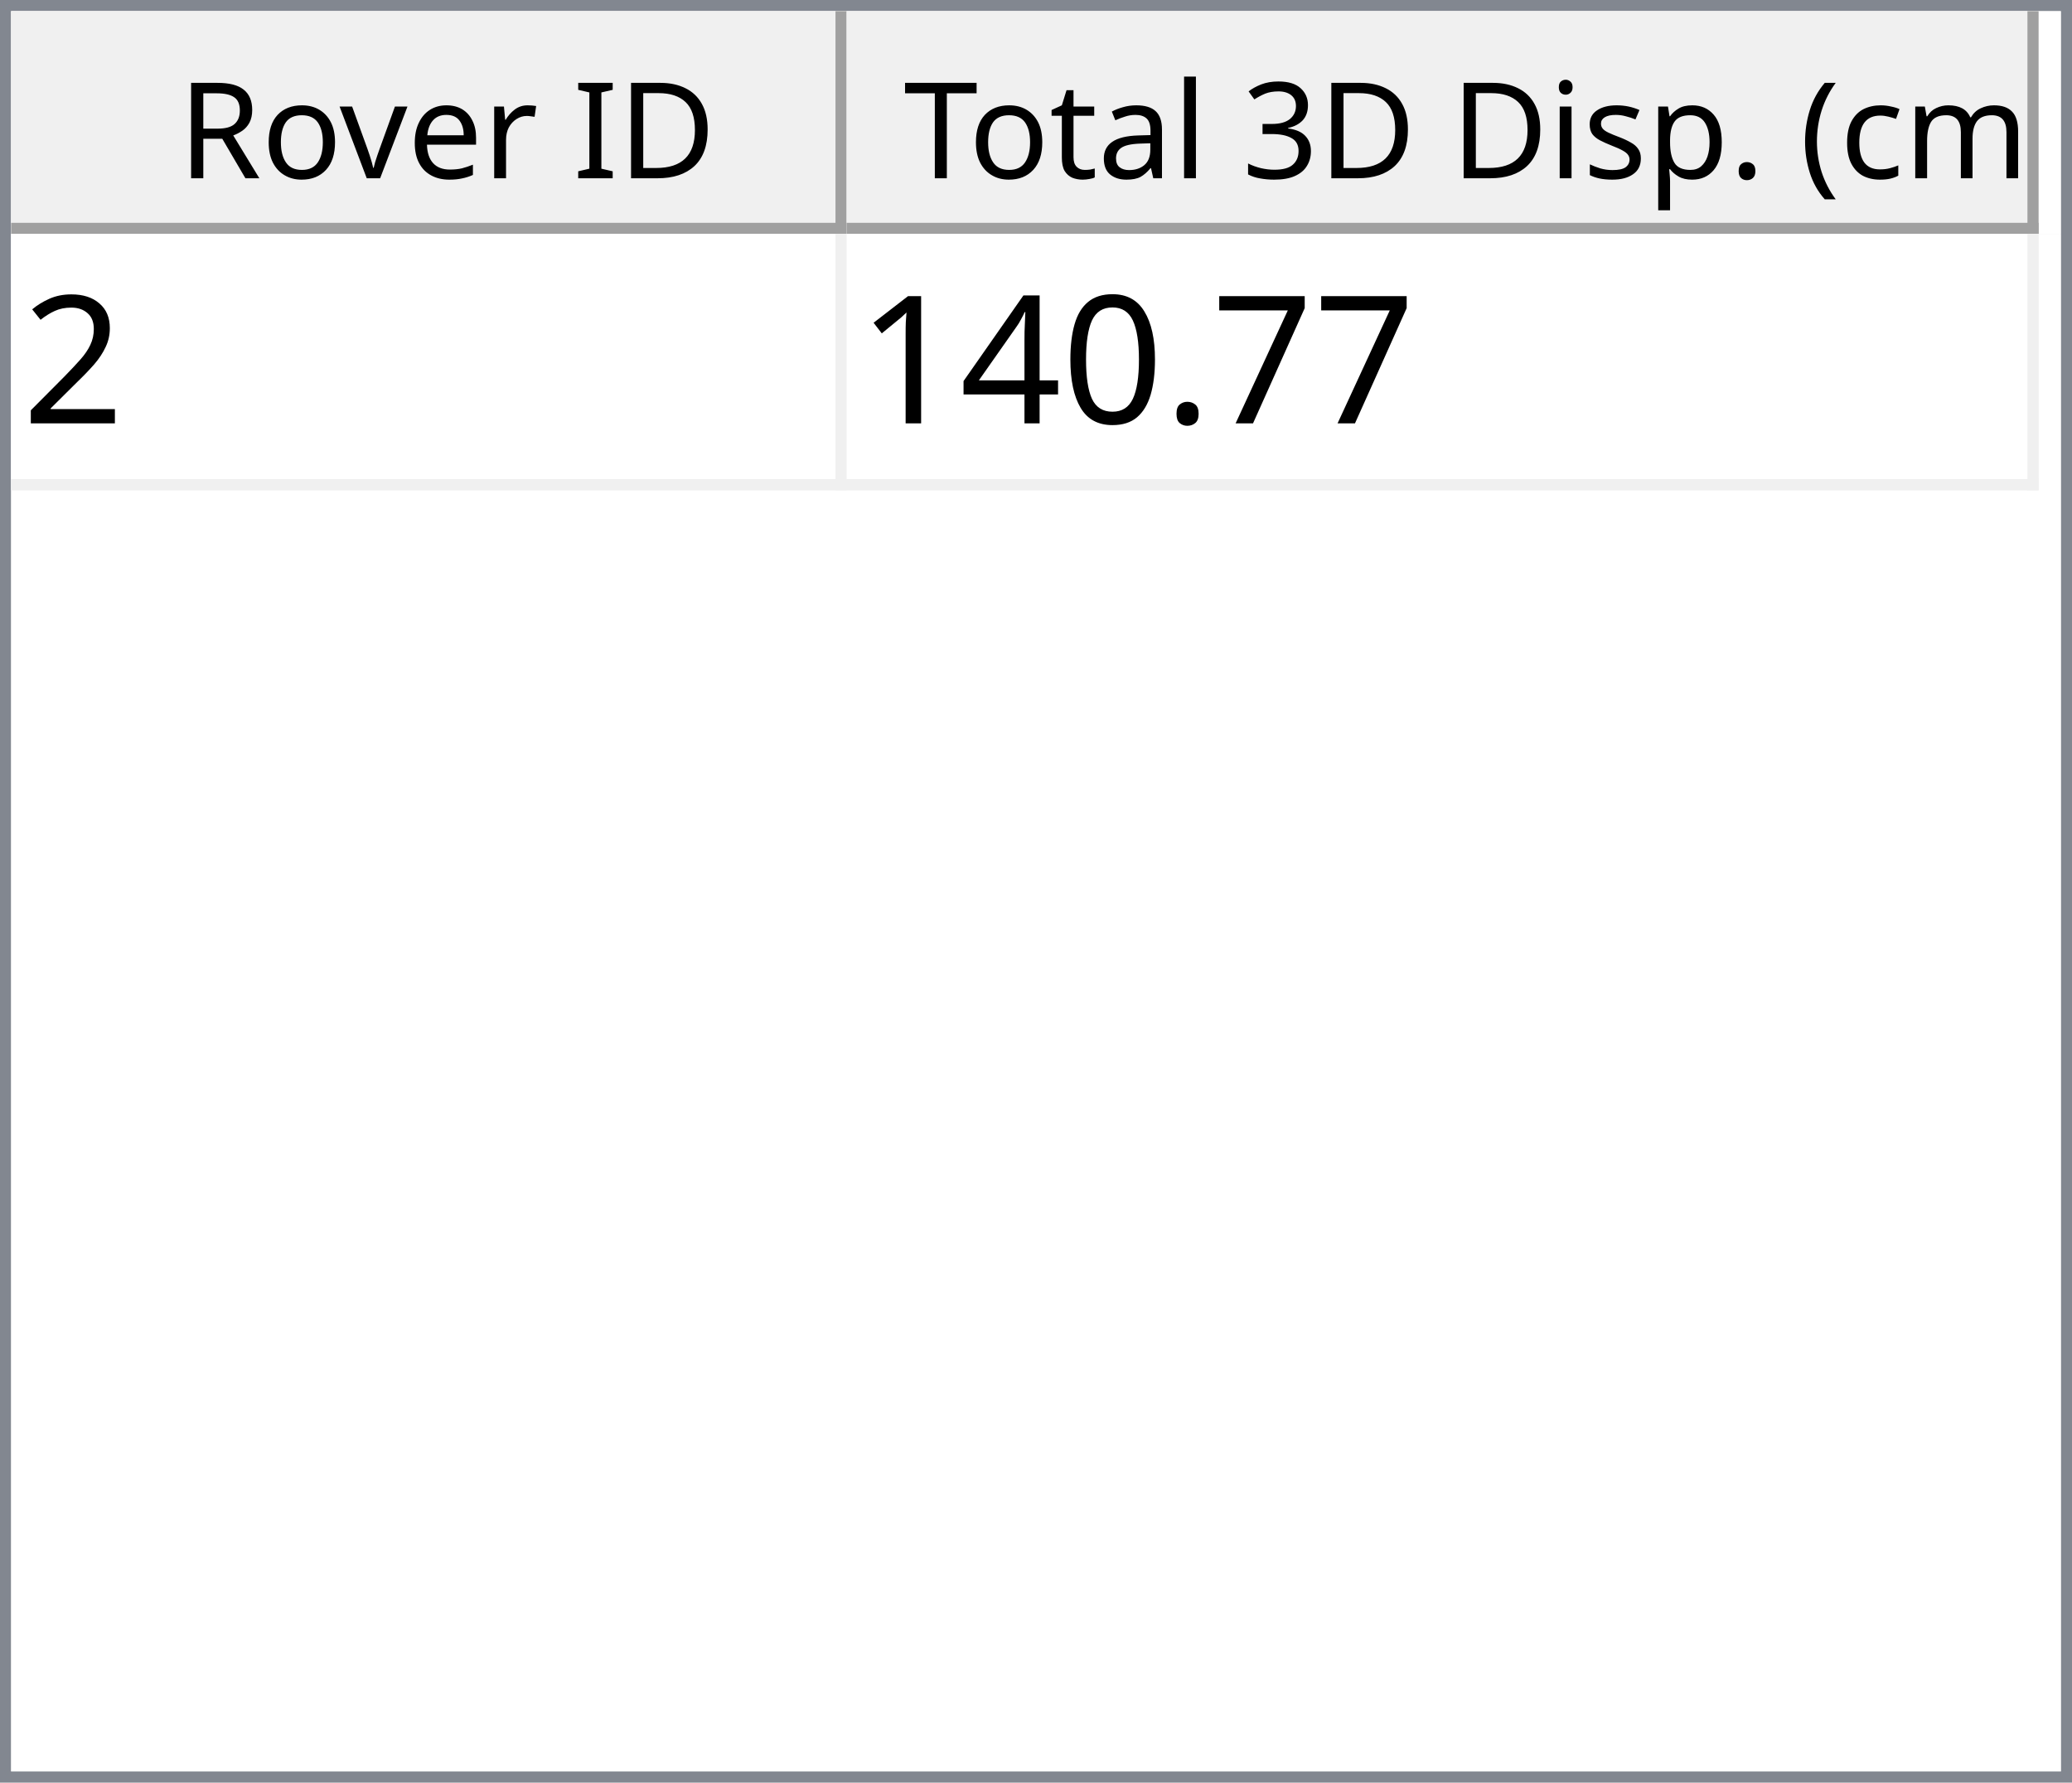
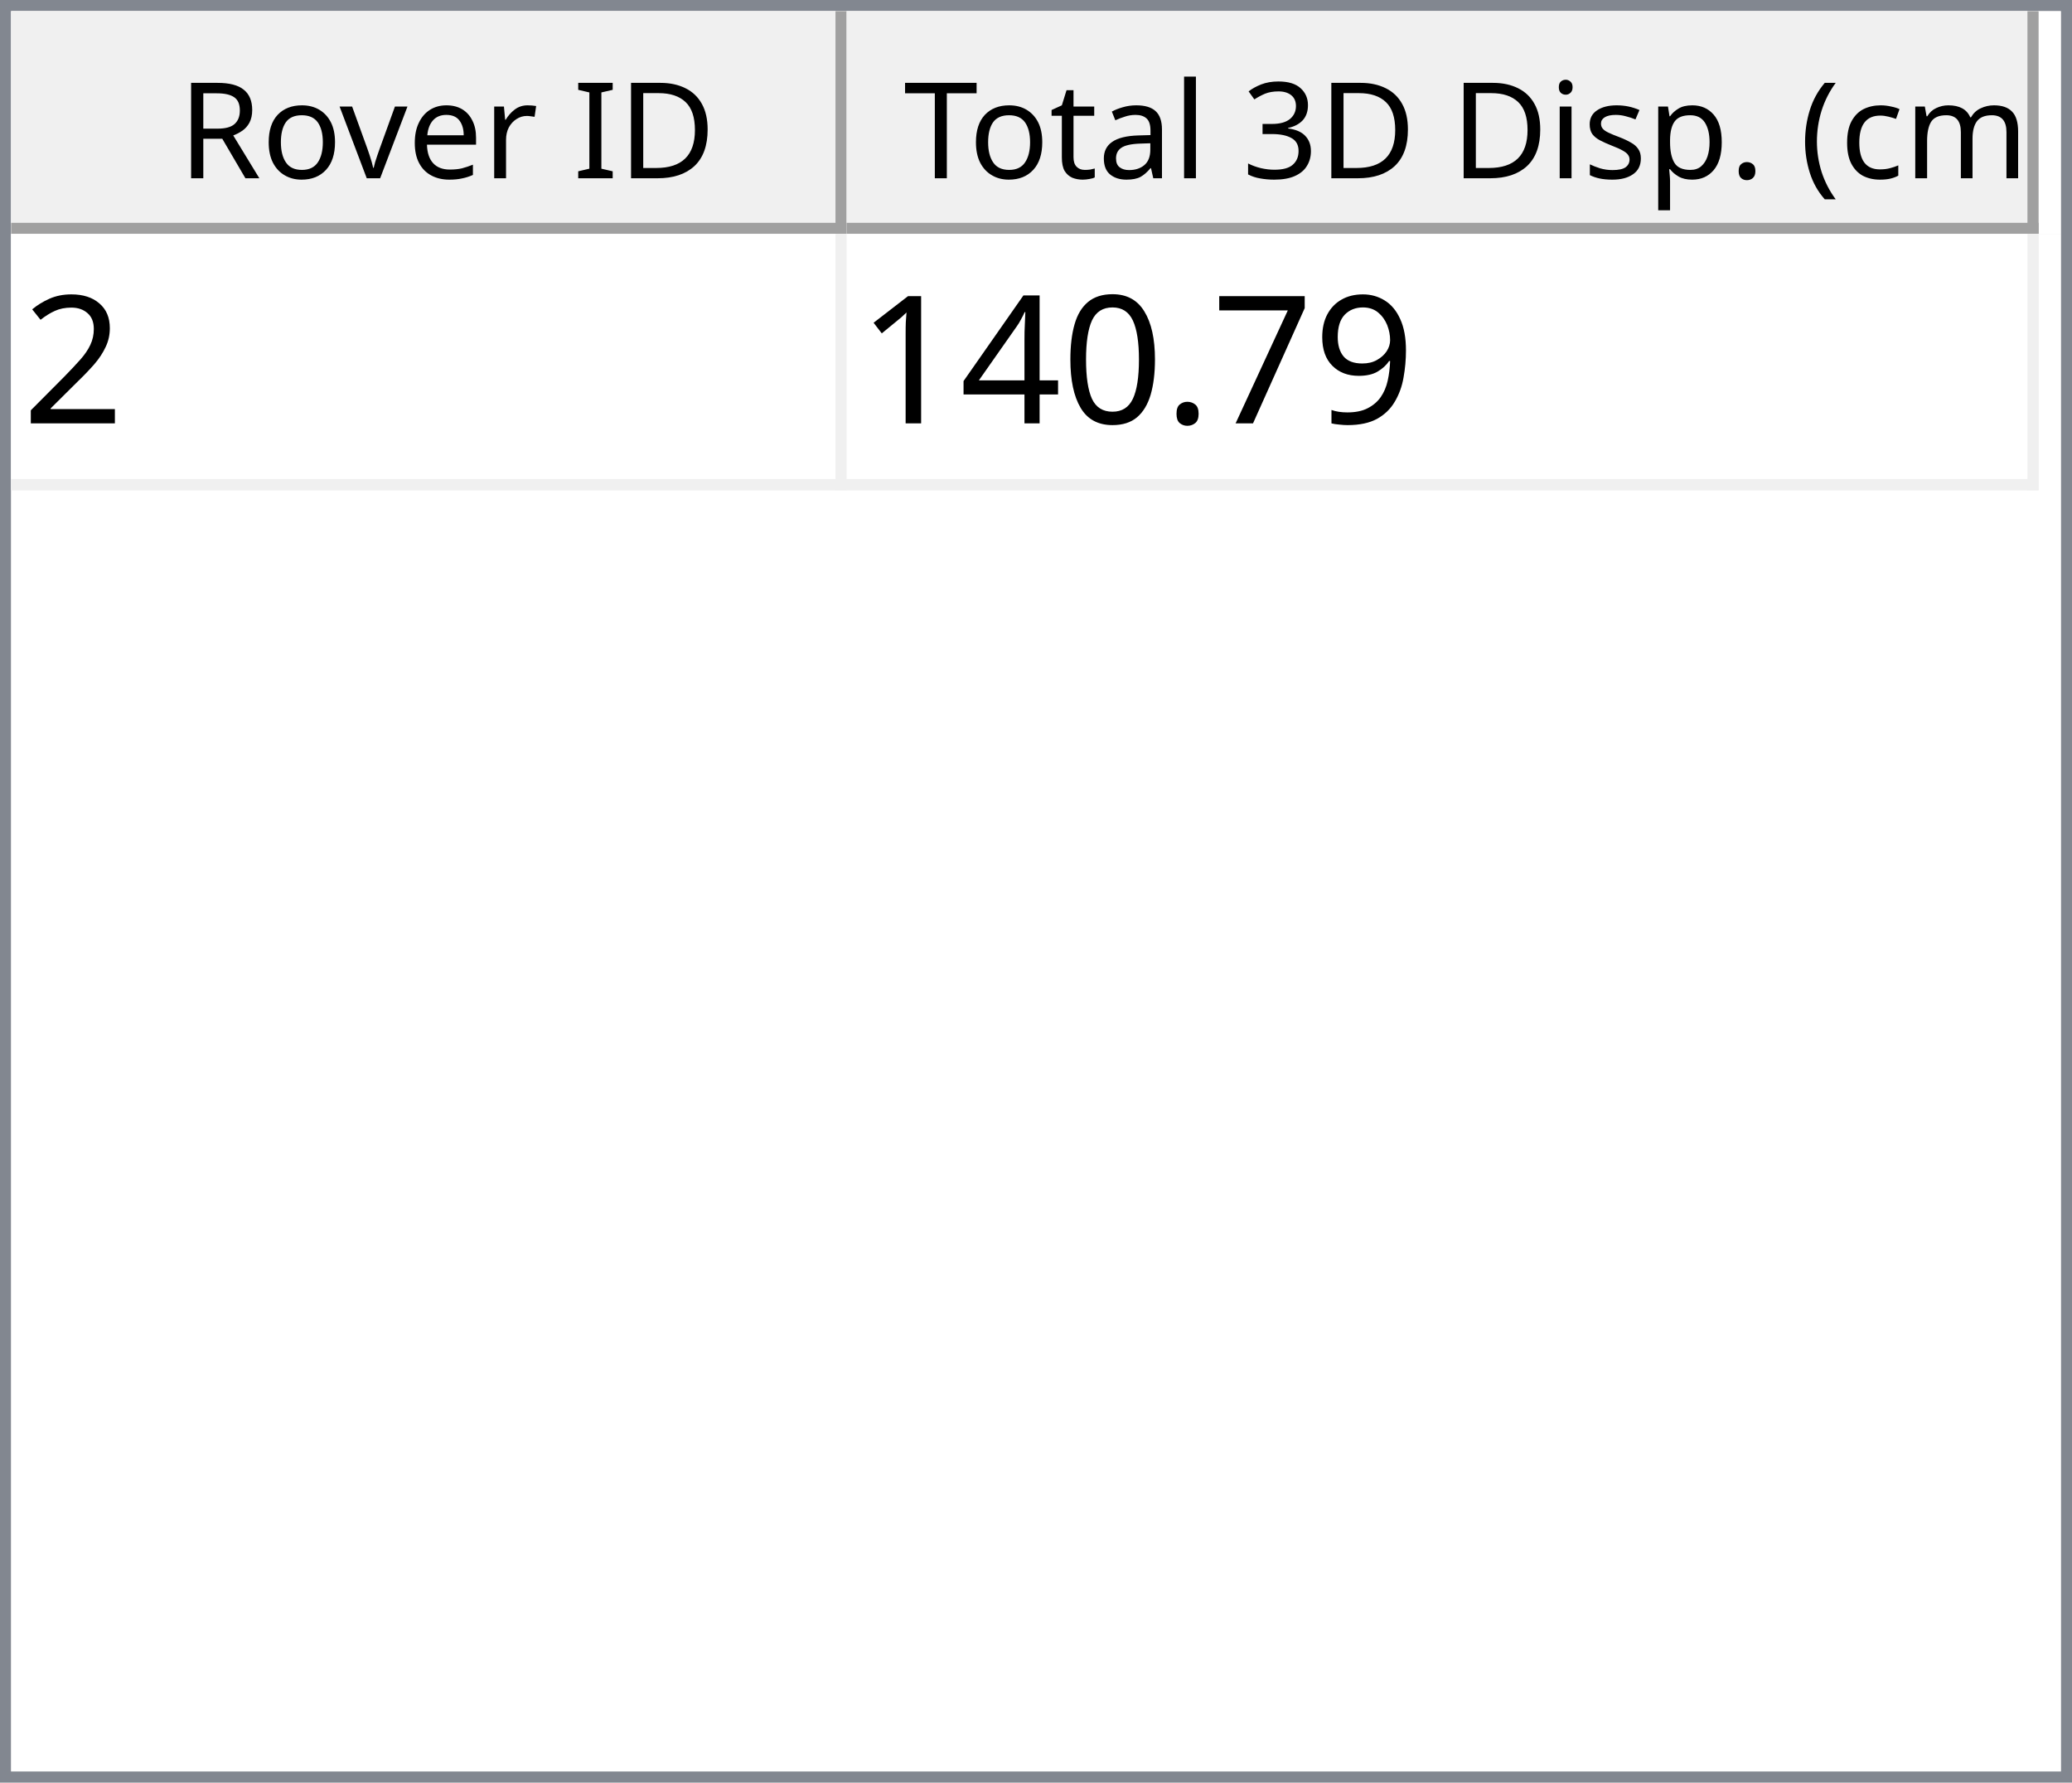
<svg xmlns="http://www.w3.org/2000/svg" style="fill-opacity:1; color-rendering:auto; color-interpolation:auto; text-rendering:auto; stroke:black; stroke-linecap:square; stroke-miterlimit:10; shape-rendering:auto; stroke-opacity:1; fill:black; stroke-dasharray:none; font-weight:normal; stroke-width:1; font-family:'Dialog'; font-style:normal; stroke-linejoin:miter; font-size:12px; stroke-dashoffset:0; image-rendering:auto;" width="186" height="160">
  <defs id="genericDefs" />
  <g>
    <defs id="defs1">
      <clipPath clipPathUnits="userSpaceOnUse" id="clipPath1">
        <path d="M0 0 L186 0 L186 160 L0 160 L0 0 Z" />
      </clipPath>
      <clipPath clipPathUnits="userSpaceOnUse" id="clipPath2">
        <path d="M0 0 L0 160 L186 160 L186 0 Z" />
      </clipPath>
      <clipPath clipPathUnits="userSpaceOnUse" id="clipPath3">
        <path d="M0 0 L0 20 L184 20 L184 0 Z" />
      </clipPath>
      <clipPath clipPathUnits="userSpaceOnUse" id="clipPath4">
        <path d="M0 0 L0 20 L75 20 L75 0 Z" />
      </clipPath>
      <clipPath clipPathUnits="userSpaceOnUse" id="clipPath5">
        <path d="M1 1 L1 19 L74 19 L74 1 Z" />
      </clipPath>
      <clipPath clipPathUnits="userSpaceOnUse" id="clipPath6">
        <path d="M0 0 L0 18 L73 18 L73 0 Z" />
      </clipPath>
      <clipPath clipPathUnits="userSpaceOnUse" id="clipPath7">
        <path d="M-0.5 -0.5 L-0.5 19.5 L74.5 19.5 L74.5 -0.5 Z" />
      </clipPath>
      <clipPath clipPathUnits="userSpaceOnUse" id="clipPath8">
        <path d="M0 0 L0 20 L107 20 L107 0 Z" />
      </clipPath>
      <clipPath clipPathUnits="userSpaceOnUse" id="clipPath9">
        <path d="M1 1 L1 19 L106 19 L106 1 Z" />
      </clipPath>
      <clipPath clipPathUnits="userSpaceOnUse" id="clipPath10">
        <path d="M0 0 L0 18 L105 18 L105 0 Z" />
      </clipPath>
      <clipPath clipPathUnits="userSpaceOnUse" id="clipPath11">
        <path d="M-0.5 -0.5 L-0.5 19.5 L106.5 19.5 L106.5 -0.5 Z" />
      </clipPath>
      <clipPath clipPathUnits="userSpaceOnUse" id="clipPath12">
        <path d="M0 0 L0 138 L184 138 L184 0 Z" />
      </clipPath>
      <clipPath clipPathUnits="userSpaceOnUse" id="clipPath13">
        <path d="M0 0 L0 23 L182 23 L182 0 Z" />
      </clipPath>
      <clipPath clipPathUnits="userSpaceOnUse" id="clipPath14">
        <path d="M-0.5 -0.5 L-0.5 22.5 L181.5 22.5 L181.5 -0.5 Z" />
      </clipPath>
      <clipPath clipPathUnits="userSpaceOnUse" id="clipPath15">
        <path d="M0 0 L0 22 L74 22 L74 0 Z" />
      </clipPath>
      <clipPath clipPathUnits="userSpaceOnUse" id="clipPath16">
        <path d="M0 0 L0 22 L106 22 L106 0 Z" />
      </clipPath>
      <font horiz-adv-x="64.551" id="font1">
        <font-face ascent="107.91" descent="25.098" units-per-em="100" style="font-style:normal; font-family:Segoe UI; font-weight:normal;" />
        <missing-glyph horiz-adv-x="64.551" d="M8.109 0 L8.109 68.266 L56.453 68.266 L56.453 0 L8.109 0 ZM15.328 7.234 L49.219 7.234 L49.219 61.031 L15.328 61.031 L15.328 7.234 Z" />
        <glyph unicode="D" horiz-adv-x="70.117" d="M9.188 0 L9.188 70.016 L28.516 70.016 Q65.531 70.016 65.531 35.891 Q65.531 19.672 55.25 9.836 Q44.969 0 27.734 0 L9.188 0 ZM17.391 62.594 L17.391 7.422 L27.828 7.422 Q41.609 7.422 49.273 14.797 Q56.938 22.172 56.938 35.688 Q56.938 62.594 28.328 62.594 L17.391 62.594 Z" />
        <glyph unicode="I" horiz-adv-x="26.611" d="M17.391 0 L9.188 0 L9.188 70.016 L17.391 70.016 L17.391 0 Z" />
        <glyph unicode=" " horiz-adv-x="27.393" d="" />
        <glyph unicode="r" horiz-adv-x="34.766" d="M34.188 41.891 Q32.078 43.5 28.125 43.5 Q23 43.5 19.555 38.672 Q16.109 33.844 16.109 25.484 L16.109 0 L8.109 0 L8.109 50 L16.109 50 L16.109 39.703 L16.312 39.703 Q18.016 44.969 21.531 47.922 Q25.047 50.875 29.391 50.875 Q32.516 50.875 34.188 50.203 L34.188 41.891 Z" />
        <glyph unicode="e" horiz-adv-x="52.295" d="M48.297 23 L12.984 23 Q13.188 14.656 17.484 10.109 Q21.781 5.562 29.297 5.562 Q37.75 5.562 44.828 11.141 L44.828 3.609 Q38.234 -1.172 27.391 -1.172 Q16.797 -1.172 10.742 5.641 Q4.688 12.453 4.688 24.812 Q4.688 36.469 11.305 43.82 Q17.922 51.172 27.734 51.172 Q37.547 51.172 42.922 44.828 Q48.297 38.484 48.297 27.203 L48.297 23 ZM40.094 29.781 Q40.047 36.719 36.75 40.578 Q33.453 44.438 27.594 44.438 Q21.922 44.438 17.969 40.383 Q14.016 36.328 13.094 29.781 L40.094 29.781 Z" />
        <glyph unicode="v" horiz-adv-x="47.9" d="M47.406 50 L27.484 0 L19.625 0 L0.688 50 L9.469 50 L22.172 13.672 Q23.578 9.672 23.922 6.688 L24.125 6.688 Q24.609 10.453 25.688 13.484 L38.969 50 L47.406 50 Z" />
        <glyph unicode="o" horiz-adv-x="58.594" d="M29 -1.172 Q17.922 -1.172 11.305 5.836 Q4.688 12.844 4.688 24.422 Q4.688 37.016 11.57 44.094 Q18.453 51.172 30.172 51.172 Q41.359 51.172 47.633 44.289 Q53.906 37.406 53.906 25.203 Q53.906 13.234 47.141 6.031 Q40.375 -1.172 29 -1.172 ZM29.594 44.438 Q21.875 44.438 17.383 39.188 Q12.891 33.938 12.891 24.703 Q12.891 15.828 17.43 10.695 Q21.969 5.562 29.594 5.562 Q37.359 5.562 41.531 10.594 Q45.703 15.625 45.703 24.906 Q45.703 34.281 41.531 39.359 Q37.359 44.438 29.594 44.438 Z" />
        <glyph unicode="R" horiz-adv-x="59.814" d="M59.375 0 L49.609 0 L37.891 19.625 Q36.281 22.359 34.766 24.289 Q33.25 26.219 31.664 27.438 Q30.078 28.656 28.25 29.219 Q26.422 29.781 24.125 29.781 L17.391 29.781 L17.391 0 L9.188 0 L9.188 70.016 L30.078 70.016 Q34.672 70.016 38.555 68.867 Q42.438 67.719 45.289 65.375 Q48.141 63.031 49.758 59.547 Q51.375 56.062 51.375 51.375 Q51.375 47.703 50.273 44.656 Q49.172 41.609 47.148 39.211 Q45.125 36.812 42.266 35.133 Q39.406 33.453 35.844 32.516 L35.844 32.328 Q37.594 31.547 38.891 30.547 Q40.188 29.547 41.359 28.18 Q42.531 26.812 43.68 25.078 Q44.828 23.344 46.234 21.047 L59.375 0 ZM17.391 62.594 L17.391 37.203 L28.516 37.203 Q31.594 37.203 34.203 38.133 Q36.812 39.062 38.719 40.797 Q40.625 42.531 41.703 45.047 Q42.781 47.562 42.781 50.688 Q42.781 56.297 39.141 59.445 Q35.5 62.594 28.609 62.594 L17.391 62.594 Z" />
        <glyph unicode=")" horiz-adv-x="30.176" d="M8.297 -15.922 L1.172 -15.922 Q16.406 2.344 16.406 26.812 Q16.406 51.469 1.078 70.016 L8.297 70.016 Q23.531 52.156 23.531 26.703 Q23.531 1.375 8.297 -15.922 Z" />
        <glyph unicode="m" horiz-adv-x="86.133" d="M79.109 0 L71.094 0 L71.094 28.719 Q71.094 37.016 68.531 40.727 Q65.969 44.438 59.906 44.438 Q54.781 44.438 51.195 39.75 Q47.609 35.062 47.609 28.516 L47.609 0 L39.594 0 L39.594 29.688 Q39.594 44.438 28.219 44.438 Q22.953 44.438 19.531 40.016 Q16.109 35.594 16.109 28.516 L16.109 0 L8.109 0 L8.109 50 L16.109 50 L16.109 42.094 L16.312 42.094 Q21.625 51.172 31.844 51.172 Q36.969 51.172 40.773 48.312 Q44.578 45.453 46 40.828 Q51.562 51.172 62.594 51.172 Q79.109 51.172 79.109 30.812 L79.109 0 Z" />
        <glyph unicode="c" horiz-adv-x="46.191" d="M42.188 2.297 Q36.422 -1.172 28.516 -1.172 Q17.828 -1.172 11.258 5.789 Q4.688 12.75 4.688 23.828 Q4.688 36.188 11.766 43.68 Q18.844 51.172 30.672 51.172 Q37.25 51.172 42.281 48.734 L42.281 40.531 Q36.719 44.438 30.375 44.438 Q22.703 44.438 17.797 38.945 Q12.891 33.453 12.891 24.516 Q12.891 15.719 17.508 10.641 Q22.125 5.562 29.891 5.562 Q36.422 5.562 42.188 9.906 L42.188 2.297 Z" />
        <glyph unicode="(" horiz-adv-x="30.176" d="M29.109 -15.922 L21.969 -15.922 Q6.844 1.375 6.844 26.703 Q6.844 52.156 21.969 70.016 L29.203 70.016 Q13.875 51.469 13.875 26.812 Q13.875 2.344 29.109 -15.922 Z" />
        <glyph unicode="." horiz-adv-x="21.68" d="M10.891 -1.078 Q8.641 -1.078 7.055 0.539 Q5.469 2.156 5.469 4.391 Q5.469 6.641 7.055 8.273 Q8.641 9.906 10.891 9.906 Q13.188 9.906 14.797 8.273 Q16.406 6.641 16.406 4.391 Q16.406 2.156 14.797 0.539 Q13.188 -1.078 10.891 -1.078 Z" />
        <glyph unicode="p" horiz-adv-x="58.789" d="M16.312 7.234 L16.109 7.234 L16.109 -23 L8.109 -23 L8.109 50 L16.109 50 L16.109 41.219 L16.312 41.219 Q22.219 51.172 33.594 51.172 Q43.266 51.172 48.688 44.461 Q54.109 37.75 54.109 26.469 Q54.109 13.922 48 6.375 Q41.891 -1.172 31.297 -1.172 Q21.578 -1.172 16.312 7.234 ZM16.109 27.391 L16.109 20.406 Q16.109 14.203 20.141 9.883 Q24.172 5.562 30.375 5.562 Q37.641 5.562 41.773 11.133 Q45.906 16.703 45.906 26.609 Q45.906 34.969 42.047 39.703 Q38.188 44.438 31.594 44.438 Q24.609 44.438 20.359 39.578 Q16.109 34.719 16.109 27.391 Z" />
        <glyph unicode="s" horiz-adv-x="42.432" d="M5.078 1.812 L5.078 10.406 Q11.625 5.562 19.484 5.562 Q30.031 5.562 30.031 12.594 Q30.031 14.594 29.125 15.992 Q28.219 17.391 26.68 18.461 Q25.141 19.531 23.07 20.383 Q21 21.234 18.609 22.172 Q15.281 23.484 12.766 24.828 Q10.25 26.172 8.57 27.859 Q6.891 29.547 6.031 31.695 Q5.172 33.844 5.172 36.719 Q5.172 40.234 6.789 42.945 Q8.406 45.656 11.086 47.484 Q13.766 49.312 17.211 50.242 Q20.656 51.172 24.312 51.172 Q30.812 51.172 35.938 48.922 L35.938 40.828 Q30.422 44.438 23.25 44.438 Q21 44.438 19.195 43.922 Q17.391 43.406 16.094 42.477 Q14.797 41.547 14.086 40.258 Q13.375 38.969 13.375 37.406 Q13.375 35.453 14.086 34.133 Q14.797 32.812 16.164 31.789 Q17.531 30.766 19.484 29.938 Q21.438 29.109 23.922 28.125 Q27.25 26.859 29.883 25.516 Q32.516 24.172 34.375 22.484 Q36.234 20.797 37.234 18.602 Q38.234 16.406 38.234 13.375 Q38.234 9.672 36.602 6.938 Q34.969 4.203 32.234 2.398 Q29.5 0.594 25.93 -0.289 Q22.359 -1.172 18.453 -1.172 Q10.75 -1.172 5.078 1.812 Z" />
        <glyph unicode="i" horiz-adv-x="24.219" d="M12.203 62.703 Q10.062 62.703 8.547 64.164 Q7.031 65.625 7.031 67.875 Q7.031 70.125 8.547 71.609 Q10.062 73.094 12.203 73.094 Q14.406 73.094 15.945 71.609 Q17.484 70.125 17.484 67.875 Q17.484 65.719 15.945 64.211 Q14.406 62.703 12.203 62.703 ZM16.109 0 L8.109 0 L8.109 50 L16.109 50 L16.109 0 Z" />
        <glyph unicode="3" horiz-adv-x="53.906" d="M46.531 19.828 Q46.531 15.094 44.75 11.211 Q42.969 7.328 39.719 4.57 Q36.469 1.812 31.93 0.297 Q27.391 -1.219 21.922 -1.219 Q11.922 -1.219 6 2.594 L6 11.188 Q13.094 5.609 22.219 5.609 Q25.875 5.609 28.828 6.539 Q31.781 7.469 33.906 9.227 Q36.031 10.984 37.18 13.477 Q38.328 15.969 38.328 19.094 Q38.328 32.812 18.797 32.812 L12.984 32.812 L12.984 39.594 L18.5 39.594 Q35.797 39.594 35.797 52.484 Q35.797 64.406 22.609 64.406 Q15.188 64.406 8.688 59.422 L8.688 67.188 Q15.375 71.188 24.609 71.188 Q29 71.188 32.57 69.969 Q36.141 68.75 38.68 66.555 Q41.219 64.359 42.609 61.281 Q44 58.203 44 54.5 Q44 40.672 30.031 36.719 L30.031 36.531 Q33.594 36.141 36.625 34.797 Q39.656 33.453 41.852 31.305 Q44.047 29.156 45.289 26.25 Q46.531 23.344 46.531 19.828 Z" />
        <glyph unicode="l" horiz-adv-x="24.219" d="M16.109 0 L8.109 0 L8.109 74.031 L16.109 74.031 L16.109 0 Z" />
        <glyph unicode="a" horiz-adv-x="50.879" d="M43.891 0 L35.891 0 L35.891 7.812 L35.688 7.812 Q30.469 -1.172 20.312 -1.172 Q12.844 -1.172 8.617 2.781 Q4.391 6.734 4.391 13.281 Q4.391 27.297 20.906 29.594 L35.891 31.688 Q35.891 44.438 25.594 44.438 Q16.547 44.438 9.281 38.281 L9.281 46.484 Q16.656 51.172 26.266 51.172 Q43.891 51.172 43.891 32.516 L43.891 0 ZM35.891 25.297 L23.828 23.641 Q18.266 22.859 15.43 20.875 Q12.594 18.891 12.594 13.875 Q12.594 10.203 15.211 7.883 Q17.828 5.562 22.172 5.562 Q28.125 5.562 32.008 9.742 Q35.891 13.922 35.891 20.312 L35.891 25.297 Z" />
        <glyph unicode="t" horiz-adv-x="33.887" d="M31.297 0.484 Q28.469 -1.078 23.828 -1.078 Q10.688 -1.078 10.688 13.578 L10.688 43.172 L2.094 43.172 L2.094 50 L10.688 50 L10.688 62.203 L18.703 64.797 L18.703 50 L31.297 50 L31.297 43.172 L18.703 43.172 L18.703 14.984 Q18.703 9.969 20.414 7.82 Q22.125 5.672 26.078 5.672 Q29.109 5.672 31.297 7.328 L31.297 0.484 Z" />
        <glyph unicode="T" horiz-adv-x="52.393" d="M50.594 62.594 L30.375 62.594 L30.375 0 L22.172 0 L22.172 62.594 L2 62.594 L2 70.016 L50.594 70.016 L50.594 62.594 Z" />
      </font>
      <font horiz-adv-x="75.0" id="font2">
        <font-face ascent="100.537" descent="21.973" units-per-em="100" style="font-style:normal; font-family:sans-serif; font-weight:normal;" />
        <missing-glyph horiz-adv-x="75.0" d="M12.5 0 L12.5 62.5 L62.5 62.5 L62.5 0 L12.5 0 ZM14.062 1.562 L60.938 1.562 L60.938 60.938 L14.062 60.938 L14.062 1.562 Z" />
        <glyph unicode="2" horiz-adv-x="55.615" d="M50.344 8.453 L50.344 0 L3.031 0 Q2.938 3.172 4.047 6.109 Q5.859 10.938 9.836 15.625 Q13.812 20.312 21.344 26.469 Q33.016 36.031 37.117 41.625 Q41.219 47.219 41.219 52.203 Q41.219 57.422 37.477 61.008 Q33.734 64.594 27.734 64.594 Q21.391 64.594 17.578 60.789 Q13.766 56.984 13.719 50.25 L4.688 51.172 Q5.609 61.281 11.664 66.578 Q17.719 71.875 27.938 71.875 Q38.234 71.875 44.242 66.164 Q50.25 60.453 50.25 52 Q50.25 47.703 48.492 43.555 Q46.734 39.406 42.656 34.812 Q38.578 30.219 29.109 22.219 Q21.188 15.578 18.945 13.211 Q16.703 10.844 15.234 8.453 L50.344 8.453 Z" />
+         <glyph unicode="9" horiz-adv-x="55.615" d="M5.469 16.547 L13.922 17.328 Q14.984 11.375 18.016 8.688 Q21.047 6 25.781 6 Q29.828 6 32.883 7.859 Q35.938 9.719 37.891 12.82 Q39.844 15.922 41.164 21.195 Q42.484 26.469 42.484 31.938 Q42.484 32.516 42.438 33.688 Q39.797 29.5 35.234 26.883 Q30.672 24.266 25.344 24.266 Q16.453 24.266 10.305 30.711 Q4.156 37.156 4.156 47.703 Q4.156 58.594 10.578 65.234 Q17 71.875 26.656 71.875 Q33.641 71.875 39.43 68.117 Q45.219 64.359 48.219 57.398 Q51.219 50.438 51.219 37.25 Q51.219 23.531 48.242 15.406 Q45.266 7.281 39.383 3.031 Q33.5 -1.219 25.594 -1.219 Q17.188 -1.219 11.867 3.445 Q6.547 8.109 5.469 16.547 ZM41.453 48.141 Q41.453 55.719 37.43 60.156 Q33.406 64.594 27.734 64.594 Q21.875 64.594 17.531 59.812 Q13.188 55.031 13.188 47.406 Q13.188 40.578 17.312 36.305 Q21.438 32.031 27.484 32.031 Q33.594 32.031 37.523 36.305 Q41.453 40.578 41.453 48.141 Z" />
        <glyph unicode="7" horiz-adv-x="55.615" d="M4.734 62.203 L4.734 70.656 L51.078 70.656 L51.078 63.812 Q44.234 56.547 37.523 44.484 Q30.812 32.422 27.156 19.672 Q24.516 10.688 23.781 0 L14.75 0 Q14.891 8.453 18.062 20.414 Q21.234 32.375 27.172 43.484 Q33.109 54.594 39.797 62.203 L4.734 62.203 Z" />
        <glyph unicode="." horiz-adv-x="27.783" d="M9.078 0 L9.078 10.016 L19.094 10.016 L19.094 0 L9.078 0 Z" />
        <glyph unicode="0" horiz-adv-x="55.615" d="M4.156 35.297 Q4.156 48 6.766 55.742 Q9.375 63.484 14.523 67.68 Q19.672 71.875 27.484 71.875 Q33.25 71.875 37.594 69.555 Q41.938 67.234 44.773 62.867 Q47.609 58.5 49.219 52.227 Q50.828 45.953 50.828 35.297 Q50.828 22.703 48.242 14.969 Q45.656 7.234 40.508 3.008 Q35.359 -1.219 27.484 -1.219 Q17.141 -1.219 11.234 6.203 Q4.156 15.141 4.156 35.297 ZM13.188 35.297 Q13.188 17.672 17.312 11.836 Q21.438 6 27.484 6 Q33.547 6 37.672 11.859 Q41.797 17.719 41.797 35.297 Q41.797 52.984 37.672 58.789 Q33.547 64.594 27.391 64.594 Q21.344 64.594 17.719 59.469 Q13.188 52.938 13.188 35.297 Z" />
        <glyph unicode="4" horiz-adv-x="55.615" d="M32.328 0 L32.328 17.141 L1.266 17.141 L1.266 25.203 L33.938 71.578 L41.109 71.578 L41.109 25.203 L50.781 25.203 L50.781 17.141 L41.109 17.141 L41.109 0 L32.328 0 ZM32.328 25.203 L32.328 57.469 L9.906 25.203 L32.328 25.203 Z" />
        <glyph unicode="1" horiz-adv-x="55.615" d="M37.25 0 L28.469 0 L28.469 56 Q25.297 52.984 20.141 49.953 Q14.984 46.922 10.891 45.406 L10.891 53.906 Q18.266 57.375 23.781 62.305 Q29.297 67.234 31.594 71.875 L37.25 71.875 L37.25 0 Z" />
      </font>
    </defs>
    <g style="fill:white; stroke:white;">
      <rect x="0" y="0" width="186" style="clip-path:url(#clipPath1); stroke:none;" height="160" />
    </g>
    <g style="fill:white; text-rendering:optimizeSpeed; color-rendering:optimizeSpeed; image-rendering:optimizeSpeed; shape-rendering:crispEdges; stroke:white; color-interpolation:sRGB;">
      <rect x="0" width="186" height="160" y="0" style="stroke:none;" />
      <path style="stroke:none;" d="M0 160 L186 160 L186 0 L0 0 Z" />
    </g>
    <g style="fill:rgb(240,240,240); font-family:'Segoe UI'; stroke:rgb(240,240,240);">
      <rect x="0" y="0" width="186" style="clip-path:url(#clipPath2); stroke:none;" height="160" />
    </g>
    <g style="fill:rgb(130,135,144); font-family:'Segoe UI'; stroke:rgb(130,135,144);">
      <path d="M0 0 L186 0 L186 160 L0 160 L0 0 ZM1 1 L185 1 L185 159 L1 159 L1 1 Z" style="fill-rule:evenodd; clip-path:url(#clipPath2); stroke:none;" />
    </g>
    <g style="fill:white; font-family:'Segoe UI'; stroke:white;" transform="translate(1,1)">
      <rect x="0" y="0" width="184" style="clip-path:url(#clipPath3); stroke:none;" height="20" />
    </g>
    <g style="fill:rgb(240,240,240); font-family:'Segoe UI'; stroke:rgb(240,240,240);" transform="translate(1,1)">
      <rect x="0" y="0" width="75" style="clip-path:url(#clipPath4); stroke:none;" height="20" />
    </g>
    <g style="font-family:'Segoe UI';" transform="translate(2,2)">
      <text x="14" xml:space="preserve" y="14" style="clip-path:url(#clipPath6); stroke:none;">Rover ID</text>
    </g>
    <g style="fill:rgb(160,160,160); font-family:'Segoe UI'; stroke:rgb(160,160,160); stroke-linejoin:bevel;" transform="translate(1.5,1.5)">
      <line x1="74" x2="74" y1="0" style="fill:none; clip-path:url(#clipPath7);" y2="19" />
    </g>
    <g style="fill:rgb(160,160,160); font-family:'Segoe UI'; stroke:rgb(160,160,160); stroke-linejoin:bevel;" transform="matrix(1,0,0,1,1,1) translate(0.5,0.5)">
      <line x1="0" x2="74" y1="19" style="fill:none; clip-path:url(#clipPath7);" y2="19" />
    </g>
    <g style="fill:rgb(240,240,240); font-family:'Segoe UI'; stroke:rgb(240,240,240);" transform="translate(76,1)">
      <rect x="0" y="0" width="107" style="clip-path:url(#clipPath8); stroke:none;" height="20" />
    </g>
    <g style="font-family:'Segoe UI';" transform="translate(77,2)">
      <text x="1" xml:space="preserve" y="14" style="clip-path:url(#clipPath10); stroke:none;"> Total 3D Disp. (cm)</text>
    </g>
    <g style="fill:rgb(160,160,160); font-family:'Segoe UI'; stroke:rgb(160,160,160); stroke-linejoin:bevel;" transform="translate(76.5,1.5)">
      <line x1="106" x2="106" y1="0" style="fill:none; clip-path:url(#clipPath11);" y2="19" />
    </g>
    <g style="fill:rgb(160,160,160); font-family:'Segoe UI'; stroke:rgb(160,160,160); stroke-linejoin:bevel;" transform="matrix(1,0,0,1,76,1) translate(0.5,0.5)">
      <line x1="0" x2="106" y1="19" style="fill:none; clip-path:url(#clipPath11);" y2="19" />
    </g>
    <g style="fill:white; font-family:'Segoe UI'; stroke:white;" transform="translate(1,21)">
      <rect x="0" y="0" width="184" style="clip-path:url(#clipPath12); stroke:none;" height="138" />
    </g>
    <g style="fill:rgb(240,240,240); font-size:16px; font-family:sans-serif; stroke:rgb(240,240,240);" transform="translate(1,21)">
      <rect x="0" y="0" width="182" style="clip-path:url(#clipPath13); stroke:none;" height="23" />
      <line transform="translate(0.5,0.5)" x1="0" x2="181" y1="22" style="clip-path:url(#clipPath14); fill:none; stroke-linejoin:bevel;" y2="22" />
    </g>
    <g transform="matrix(1,0,0,1,1,21) translate(0.5,0.5)" style="fill:rgb(240,240,240); font-size:16px; font-family:sans-serif; stroke:rgb(240,240,240); stroke-linejoin:bevel;">
      <line x1="74" x2="74" y1="0" style="fill:none; clip-path:url(#clipPath14);" y2="22" />
    </g>
    <g transform="matrix(1,0,0,1,1,21) translate(0.5,0.5)" style="fill:rgb(240,240,240); font-size:16px; font-family:sans-serif; stroke:rgb(240,240,240); stroke-linejoin:bevel;">
      <line x1="181" x2="181" y1="0" style="fill:none; clip-path:url(#clipPath14);" y2="22" />
    </g>
    <g style="fill:white; font-size:16px; font-family:sans-serif; stroke:white;" transform="matrix(1,0,0,1,1,21)">
      <rect x="0" y="0" width="74" style="clip-path:url(#clipPath15); stroke:none;" height="22" />
      <text x="1" y="17" style="fill:black; clip-path:url(#clipPath15); stroke:none;" xml:space="preserve">2</text>
    </g>
    <g style="fill:white; font-size:16px; font-family:sans-serif; stroke:white;" transform="matrix(1,0,0,1,1,21) translate(75,0)">
      <rect x="0" y="0" width="106" style="clip-path:url(#clipPath16); stroke:none;" height="22" />
-       <text x="1" y="17" style="fill:black; clip-path:url(#clipPath16); stroke:none;" xml:space="preserve">140.77</text>
+       <text x="1" y="17" style="fill:black; clip-path:url(#clipPath16); stroke:none;" xml:space="preserve">140.79</text>
    </g>
  </g>
</svg>
